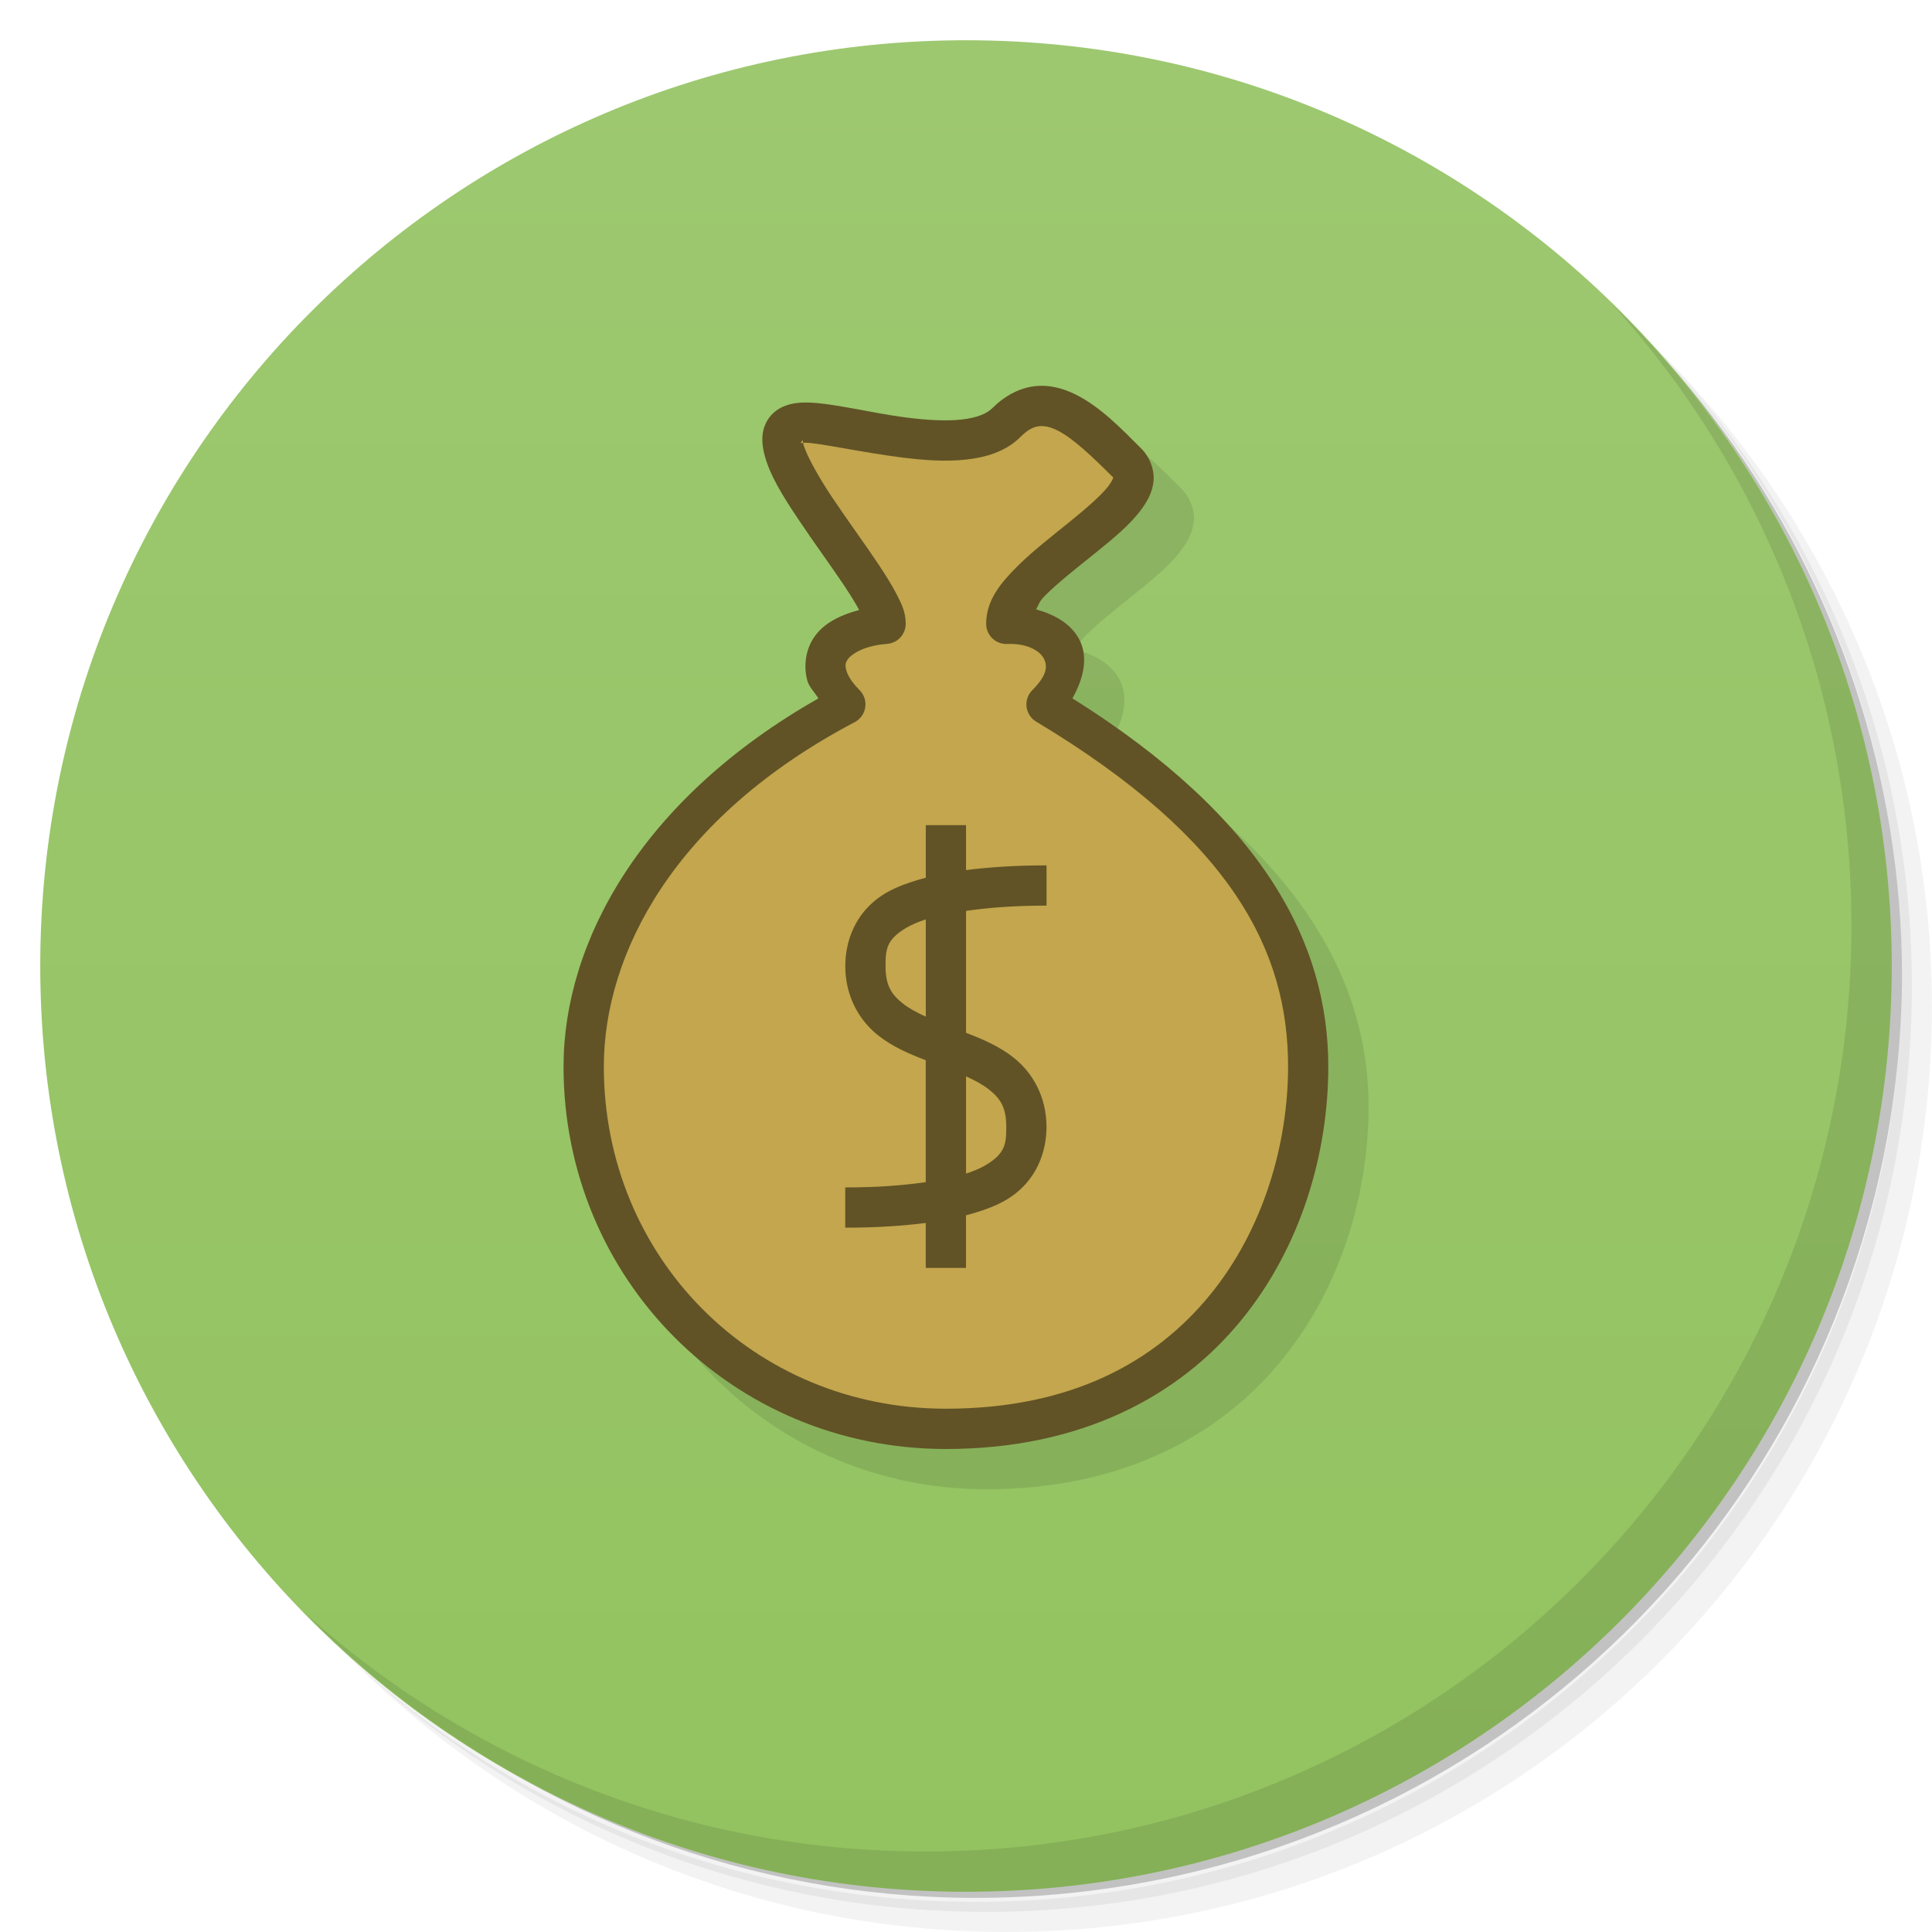
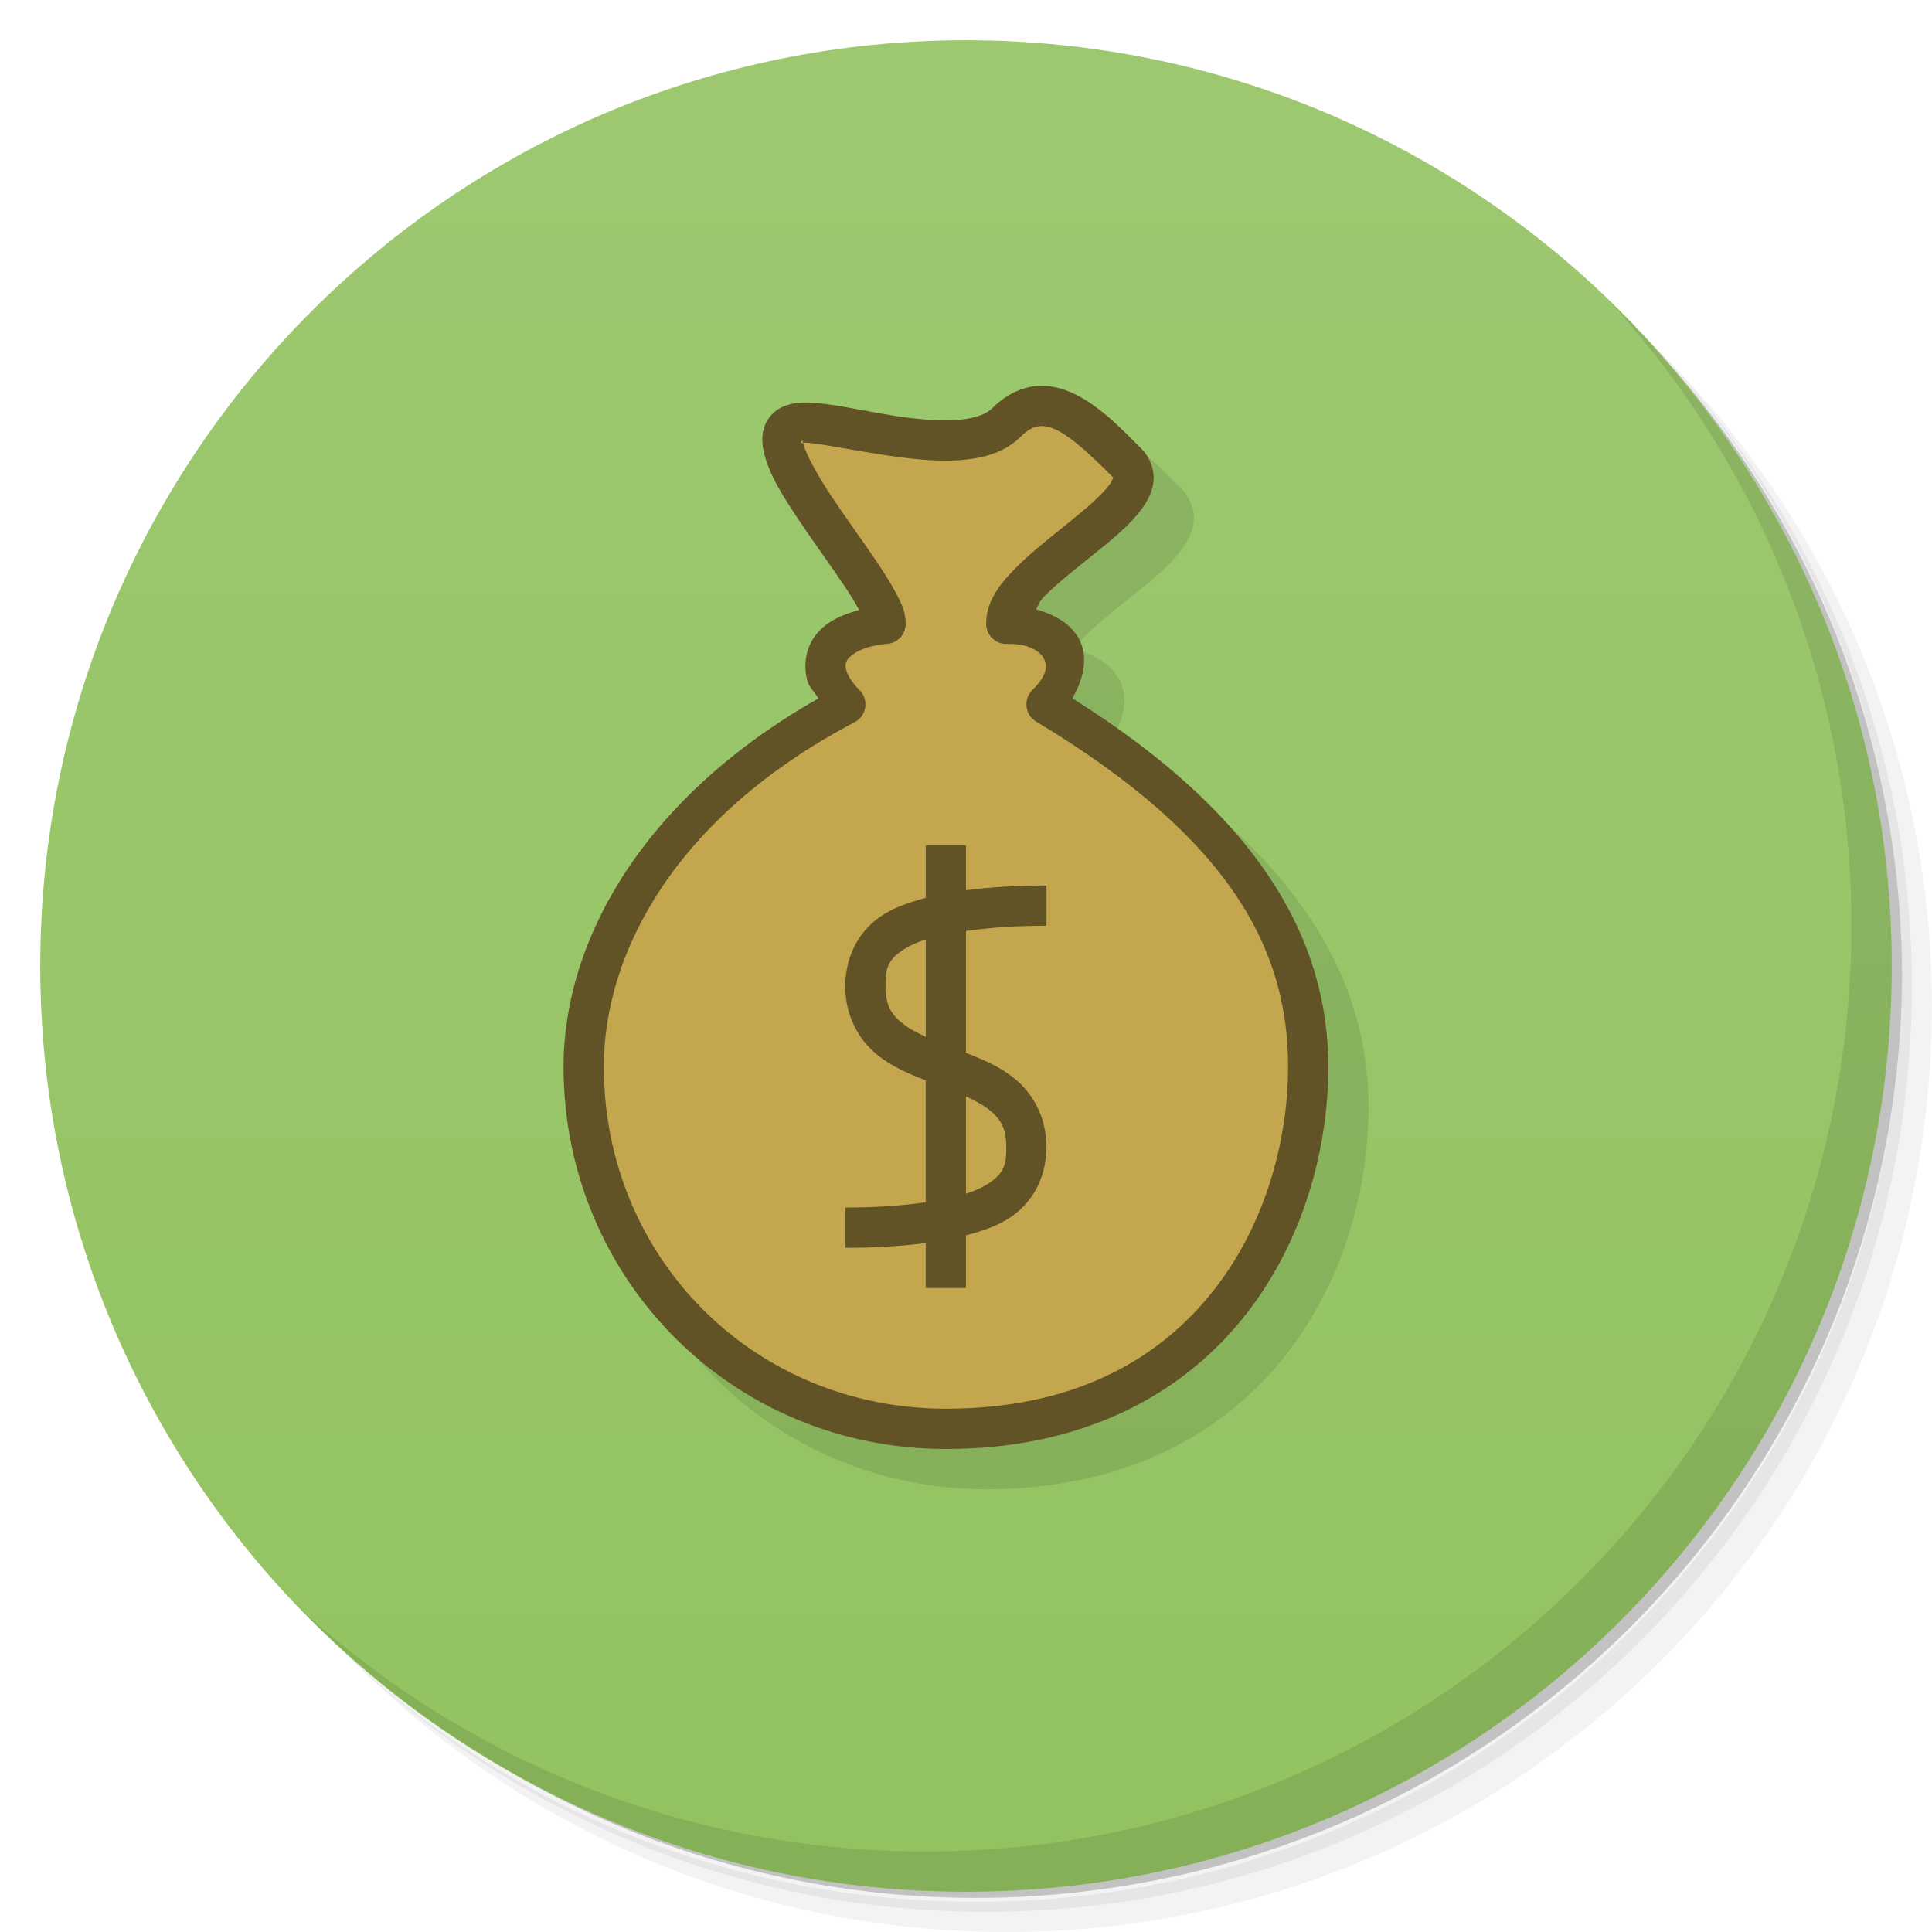
<svg xmlns="http://www.w3.org/2000/svg" version="1.1" viewBox="0 0 48 48">
  <defs>
    <linearGradient id="linearGradient3764-6" x1="1" x2="47" gradientTransform="rotate(-90 24 24)" gradientUnits="userSpaceOnUse">
      <stop style="stop-color:#93c360" offset="0" />
      <stop style="stop-color:#9dc870" offset="1" />
    </linearGradient>
  </defs>
  <path d="m36.31 5c5.859 4.062 9.688 10.831 9.688 18.5 0 12.426-10.07 22.5-22.5 22.5-7.669 0-14.438-3.828-18.5-9.688 1.037 1.822 2.306 3.499 3.781 4.969 4.085 3.712 9.514 5.969 15.469 5.969 12.703 0 23-10.298 23-23 0-5.954-2.256-11.384-5.969-15.469-1.469-1.475-3.147-2.744-4.969-3.781zm4.969 3.781c3.854 4.113 6.219 9.637 6.219 15.719 0 12.703-10.297 23-23 23-6.081 0-11.606-2.364-15.719-6.219 4.16 4.144 9.883 6.719 16.219 6.719 12.703 0 23-10.298 23-23 0-6.335-2.575-12.06-6.719-16.219z" style="opacity:.05" />
  <path d="m41.28 8.781c3.712 4.085 5.969 9.514 5.969 15.469 0 12.703-10.297 23-23 23-5.954 0-11.384-2.256-15.469-5.969 4.113 3.854 9.637 6.219 15.719 6.219 12.703 0 23-10.298 23-23 0-6.081-2.364-11.606-6.219-15.719z" style="opacity:.1" />
  <path d="m31.25 2.375c8.615 3.154 14.75 11.417 14.75 21.13 0 12.426-10.07 22.5-22.5 22.5-9.708 0-17.971-6.135-21.12-14.75a23 23 0 0 0 44.875 -7 23 23 0 0 0 -16 -21.875z" style="opacity:.2" />
  <path d="m24 1c12.703 0 23 10.297 23 23s-10.297 23-23 23-23-10.297-23-23 10.297-23 23-23z" style="fill:url(#linearGradient3764-6)" />
  <path d="m40.03 7.531c3.712 4.084 5.969 9.514 5.969 15.469 0 12.703-10.297 23-23 23-5.954 0-11.384-2.256-15.469-5.969 4.178 4.291 10.01 6.969 16.469 6.969 12.703 0 23-10.298 23-23 0-6.462-2.677-12.291-6.969-16.469z" style="opacity:.1" />
-   <g transform="translate(-2,-54)">
-     <g transform="translate(1,1)" />
-   </g>
-   <path d="m26.688 10.598c-0.372 0.047-0.732 0.24-1.041 0.549-0.132 0.132-0.388 0.237-0.762 0.277-0.374 0.04-0.843 0.015-1.322-0.045-0.959-0.12-1.896-0.379-2.562-0.379-0.333 0-0.682 0.093-0.891 0.377-0.209 0.283-0.191 0.613-0.127 0.881 0.129 0.536 0.467 1.068 0.852 1.645s0.823 1.172 1.156 1.672c0.148 0.223 0.264 0.414 0.354 0.58-0.502 0.137-0.942 0.351-1.174 0.766-0.163 0.291-0.204 0.654-0.113 0.99 0.043 0.157 0.186 0.294 0.275 0.441-4.395 2.493-6.332 6.054-6.332 9.148 0 5.263 4.181 9.5 9.5 9.5 3.378 0 5.798-1.326 7.324-3.184s2.176-4.212 2.176-6.316c0-3.071-1.621-6.18-6.357-9.15 0.285-0.505 0.404-1.044 0.158-1.486-0.214-0.385-0.612-0.597-1.062-0.725 0.075-0.122 0.067-0.184 0.225-0.342 0.325-0.326 0.784-0.684 1.227-1.041s0.87-0.702 1.166-1.102c0.148-0.2 0.274-0.423 0.301-0.703s-0.095-0.597-0.303-0.805c-0.5-0.5-1.012-1.034-1.631-1.344-0.31-0.155-0.663-0.252-1.035-0.205z" style="fill-rule:evenodd;opacity:.1" />
+   <g transform="translate(-2,-54)" />
+   <path d="m26.688 10.598c-0.372 0.047-0.732 0.24-1.041 0.549-0.132 0.132-0.388 0.237-0.762 0.277-0.374 0.04-0.843 0.015-1.322-0.045-0.959-0.12-1.896-0.379-2.562-0.379-0.333 0-0.682 0.093-0.891 0.377s-0.191 0.613-0.127 0.881c0.129 0.536 0.467 1.068 0.852 1.645s0.823 1.172 1.156 1.672c0.148 0.223 0.264 0.414 0.354 0.58-0.502 0.137-0.942 0.351-1.174 0.766-0.163 0.291-0.204 0.654-0.113 0.99 0.043 0.157 0.186 0.294 0.275 0.441-4.395 2.493-6.332 6.054-6.332 9.148 0 5.263 4.181 9.5 9.5 9.5 3.378 0 5.798-1.326 7.324-3.184s2.176-4.212 2.176-6.316c0-3.071-1.621-6.18-6.357-9.15 0.285-0.505 0.404-1.044 0.158-1.486-0.214-0.385-0.612-0.597-1.062-0.725 0.075-0.122 0.067-0.184 0.225-0.342 0.325-0.326 0.784-0.684 1.227-1.041s0.87-0.702 1.166-1.102c0.148-0.2 0.274-0.423 0.301-0.703s-0.095-0.597-0.303-0.805c-0.5-0.5-1.012-1.034-1.631-1.344-0.31-0.155-0.663-0.252-1.035-0.205z" style="fill-rule:evenodd;opacity:.1" />
  <path d="m26 17.5c1-1 0.303-2.051-1-2 0-1.357 4-3 3-4s-2-2-3-1-4 0-5 0c-2 0 2 4 2 5-1.383 0.104-2 1-1 2-4.621 2.431-6.5 6-6.5 9 0 5 3.945 9 9 9 6.5 0 9-5 9-9 0-3-1.5-6-6.5-9z" style="fill-rule:evenodd;fill:#c3a64d" />
-   <path d="m25.688 9.598c-0.372 0.047-0.732 0.24-1.041 0.549-0.132 0.132-0.388 0.237-0.762 0.277-0.374 0.04-0.843 0.015-1.322-0.045-0.959-0.12-1.896-0.379-2.562-0.379-0.333 0-0.682 0.093-0.891 0.377-0.209 0.283-0.191 0.613-0.127 0.881 0.129 0.536 0.467 1.068 0.852 1.645s0.823 1.172 1.156 1.672c0.148 0.223 0.264 0.414 0.354 0.58-0.502 0.137-0.942 0.351-1.174 0.766-0.163 0.291-0.204 0.654-0.113 0.99 0.043 0.157 0.186 0.294 0.275 0.441-4.395 2.493-6.332 6.054-6.332 9.148 0 5.263 4.181 9.5 9.5 9.5 3.378 0 5.798-1.326 7.324-3.184s2.176-4.212 2.176-6.316c0-3.071-1.621-6.18-6.357-9.15 0.285-0.505 0.404-1.044 0.158-1.486-0.214-0.385-0.612-0.597-1.062-0.725 0.075-0.122 0.067-0.184 0.225-0.342 0.325-0.326 0.784-0.684 1.227-1.041s0.87-0.702 1.166-1.102c0.148-0.2 0.274-0.423 0.301-0.703s-0.095-0.597-0.303-0.805c-0.5-0.5-1.012-1.034-1.631-1.344-0.31-0.155-0.663-0.252-1.035-0.205zm0.125 0.992c0.128-0.016 0.274 0.012 0.465 0.107 0.381 0.19 0.869 0.656 1.369 1.156 0.01 0.01 0.008 4e-3 0.012 0.006 2.7e-5 -1.69e-4 0.002-0.004 2e-3 -0.004 4.48e-4 -0.005 0.009 0.01-2e-3 0.004-0.001 0.009-0.023 0.085-0.107 0.199-0.172 0.232-0.558 0.569-0.99 0.918-0.432 0.349-0.911 0.718-1.305 1.113-0.394 0.395-0.756 0.825-0.756 1.41a0.5 0.5 0 0 0 0.52 0.5c0.514-0.02 0.811 0.179 0.906 0.35 0.095 0.171 0.118 0.4-0.279 0.797a0.5 0.5 0 0 0 0.096 0.783c4.912 2.947 6.258 5.737 6.258 8.57 0 1.896-0.6 4.041-1.949 5.684s-3.429 2.816-6.551 2.816c-4.792 0-8.5-3.763-8.5-8.5 0-2.791 1.74-6.193 6.232-8.557a0.5 0.5 0 0 0 0.121 -0.797c-0.205-0.205-0.299-0.38-0.33-0.496-0.031-0.116-0.02-0.172 0.02-0.242 0.079-0.141 0.404-0.366 0.994-0.41a0.5 0.5 0 0 0 0.463 -0.498c0-0.292-0.102-0.496-0.223-0.73-0.121-0.235-0.278-0.484-0.455-0.75-0.354-0.531-0.791-1.124-1.156-1.672s-0.652-1.079-0.711-1.324c-3e-3 -0.013-0.002-0.01-0.004-0.02-0.075 0.006-0.073 0.016-0.037-0.033 0.04-0.055 0.021-0.053 0.037 0.033 0.019-0.002 0.016-0.004 0.049-0.004 0.333 0 1.397 0.241 2.438 0.371 0.52 0.065 1.052 0.103 1.553 0.049 0.501-0.054 0.995-0.199 1.363-0.566 0.191-0.191 0.331-0.248 0.459-0.264zm-2.812 9.91v1.307c-0.392 0.105-0.739 0.227-1.008 0.389-0.768 0.461-0.992 1.221-0.992 1.805 0 0.758 0.35 1.353 0.814 1.721 0.366 0.29 0.78 0.463 1.185 0.619v3.029c-0.531 0.077-1.168 0.131-2 0.131v1c0.798 0 1.435-0.046 2-0.117v1.117h1v-1.307c0.392-0.105 0.739-0.227 1.008-0.389 0.768-0.461 0.992-1.221 0.992-1.805 0-0.758-0.35-1.353-0.814-1.721-0.366-0.29-0.78-0.463-1.185-0.619v-3.029c0.531-0.077 1.168-0.131 2-0.131v-1c-0.798 0-1.435 0.046-2 0.117v-1.117zm0 2.342v2.416c-0.221-0.1-0.416-0.205-0.564-0.322-0.286-0.226-0.436-0.444-0.436-0.936 0-0.417 0.026-0.656 0.508-0.945 0.123-0.074 0.288-0.146 0.492-0.213zm1 3.9c0.221 0.1 0.416 0.205 0.564 0.322 0.286 0.226 0.436 0.444 0.436 0.936 0 0.417-0.026 0.656-0.508 0.945-0.123 0.074-0.288 0.146-0.492 0.213z" style="fill-rule:evenodd;fill:#615326" />
+   <path d="m25.688 9.598c-0.372 0.047-0.732 0.24-1.041 0.549-0.132 0.132-0.388 0.237-0.762 0.277-0.374 0.04-0.843 0.015-1.322-0.045-0.959-0.12-1.896-0.379-2.562-0.379-0.333 0-0.682 0.093-0.891 0.377s-0.191 0.613-0.127 0.881c0.129 0.536 0.467 1.068 0.852 1.645s0.823 1.172 1.156 1.672c0.148 0.223 0.264 0.414 0.354 0.58-0.502 0.137-0.942 0.351-1.174 0.766-0.163 0.291-0.204 0.654-0.113 0.99 0.043 0.157 0.186 0.294 0.275 0.441-4.395 2.493-6.332 6.054-6.332 9.148 0 5.263 4.181 9.5 9.5 9.5 3.378 0 5.798-1.326 7.324-3.184s2.176-4.212 2.176-6.316c0-3.071-1.621-6.18-6.357-9.15 0.285-0.505 0.404-1.044 0.158-1.486-0.214-0.385-0.612-0.597-1.062-0.725 0.075-0.122 0.067-0.184 0.225-0.342 0.325-0.326 0.784-0.684 1.227-1.041s0.87-0.702 1.166-1.102c0.148-0.2 0.274-0.423 0.301-0.703s-0.095-0.597-0.303-0.805c-0.5-0.5-1.012-1.034-1.631-1.344-0.31-0.155-0.663-0.252-1.035-0.205zm0.125 0.992c0.128-0.016 0.274 0.012 0.465 0.107 0.381 0.19 0.869 0.656 1.369 1.156 0.01 0.01 0.008 4e-3 0.012 0.006 2.7e-5 -1.69e-4 0.002-0.004 2e-3 -0.004 4.48e-4 -0.005 0.009 0.01-2e-3 0.004-0.001 0.009-0.023 0.085-0.107 0.199-0.172 0.232-0.558 0.569-0.99 0.918-0.432 0.349-0.911 0.718-1.305 1.113-0.394 0.395-0.756 0.825-0.756 1.41-1.87e-4 0.284 0.236 0.511 0.52 0.5 0.514-0.02 0.811 0.179 0.906 0.35s0.118 0.4-0.279 0.797c-0.231 0.23-0.184 0.616 0.096 0.783 4.912 2.947 6.258 5.737 6.258 8.57 0 1.896-0.6 4.041-1.949 5.684s-3.429 2.816-6.551 2.816c-4.792 0-8.5-3.763-8.5-8.5 0-2.791 1.74-6.193 6.232-8.557 0.299-0.157 0.36-0.558 0.121-0.797-0.205-0.205-0.299-0.38-0.33-0.496-0.031-0.116-0.02-0.172 0.02-0.242 0.079-0.141 0.404-0.366 0.994-0.41 0.261-0.019 0.463-0.237 0.463-0.498 0-0.292-0.102-0.496-0.223-0.73s-0.278-0.484-0.455-0.75c-0.354-0.531-0.791-1.124-1.156-1.672s-0.652-1.079-0.711-1.324c-3e-3 -0.013-0.002-0.01-0.004-0.02-0.075 0.006-0.073 0.016-0.037-0.033 0.04-0.055 0.021-0.053 0.037 0.033 0.019-0.002 0.016-0.004 0.049-0.004 0.333 0 1.397 0.241 2.438 0.371 0.52 0.065 1.052 0.103 1.553 0.049 0.501-0.054 0.995-0.199 1.363-0.566 0.191-0.191 0.331-0.248 0.459-0.264zm-2.813 10.41v1.307c-0.392 0.105-0.739 0.227-1.008 0.389-0.768 0.461-0.992 1.221-0.992 1.805 0 0.758 0.35 1.353 0.814 1.721 0.366 0.29 0.78 0.463 1.185 0.619v3.029c-0.531 0.077-1.168 0.131-2 0.131v1c0.798 0 1.435-0.046 2-0.117v1.117h1v-1.307c0.392-0.105 0.739-0.227 1.008-0.389 0.768-0.461 0.992-1.221 0.992-1.805 0-0.758-0.35-1.353-0.814-1.721-0.366-0.29-0.78-0.463-1.185-0.619v-3.029c0.531-0.077 1.168-0.131 2-0.131v-1c-0.798 0-1.435 0.046-2 0.117v-1.117zm0 2.342v2.416c-0.221-0.1-0.416-0.205-0.564-0.322-0.286-0.226-0.436-0.444-0.436-0.936 0-0.417 0.026-0.656 0.508-0.945 0.123-0.074 0.288-0.146 0.492-0.213zm1 3.9c0.221 0.1 0.416 0.205 0.564 0.322 0.286 0.226 0.436 0.444 0.436 0.936 0 0.417-0.026 0.656-0.508 0.945-0.123 0.074-0.288 0.146-0.492 0.213z" style="fill-rule:evenodd;fill:#615326" />
</svg>
